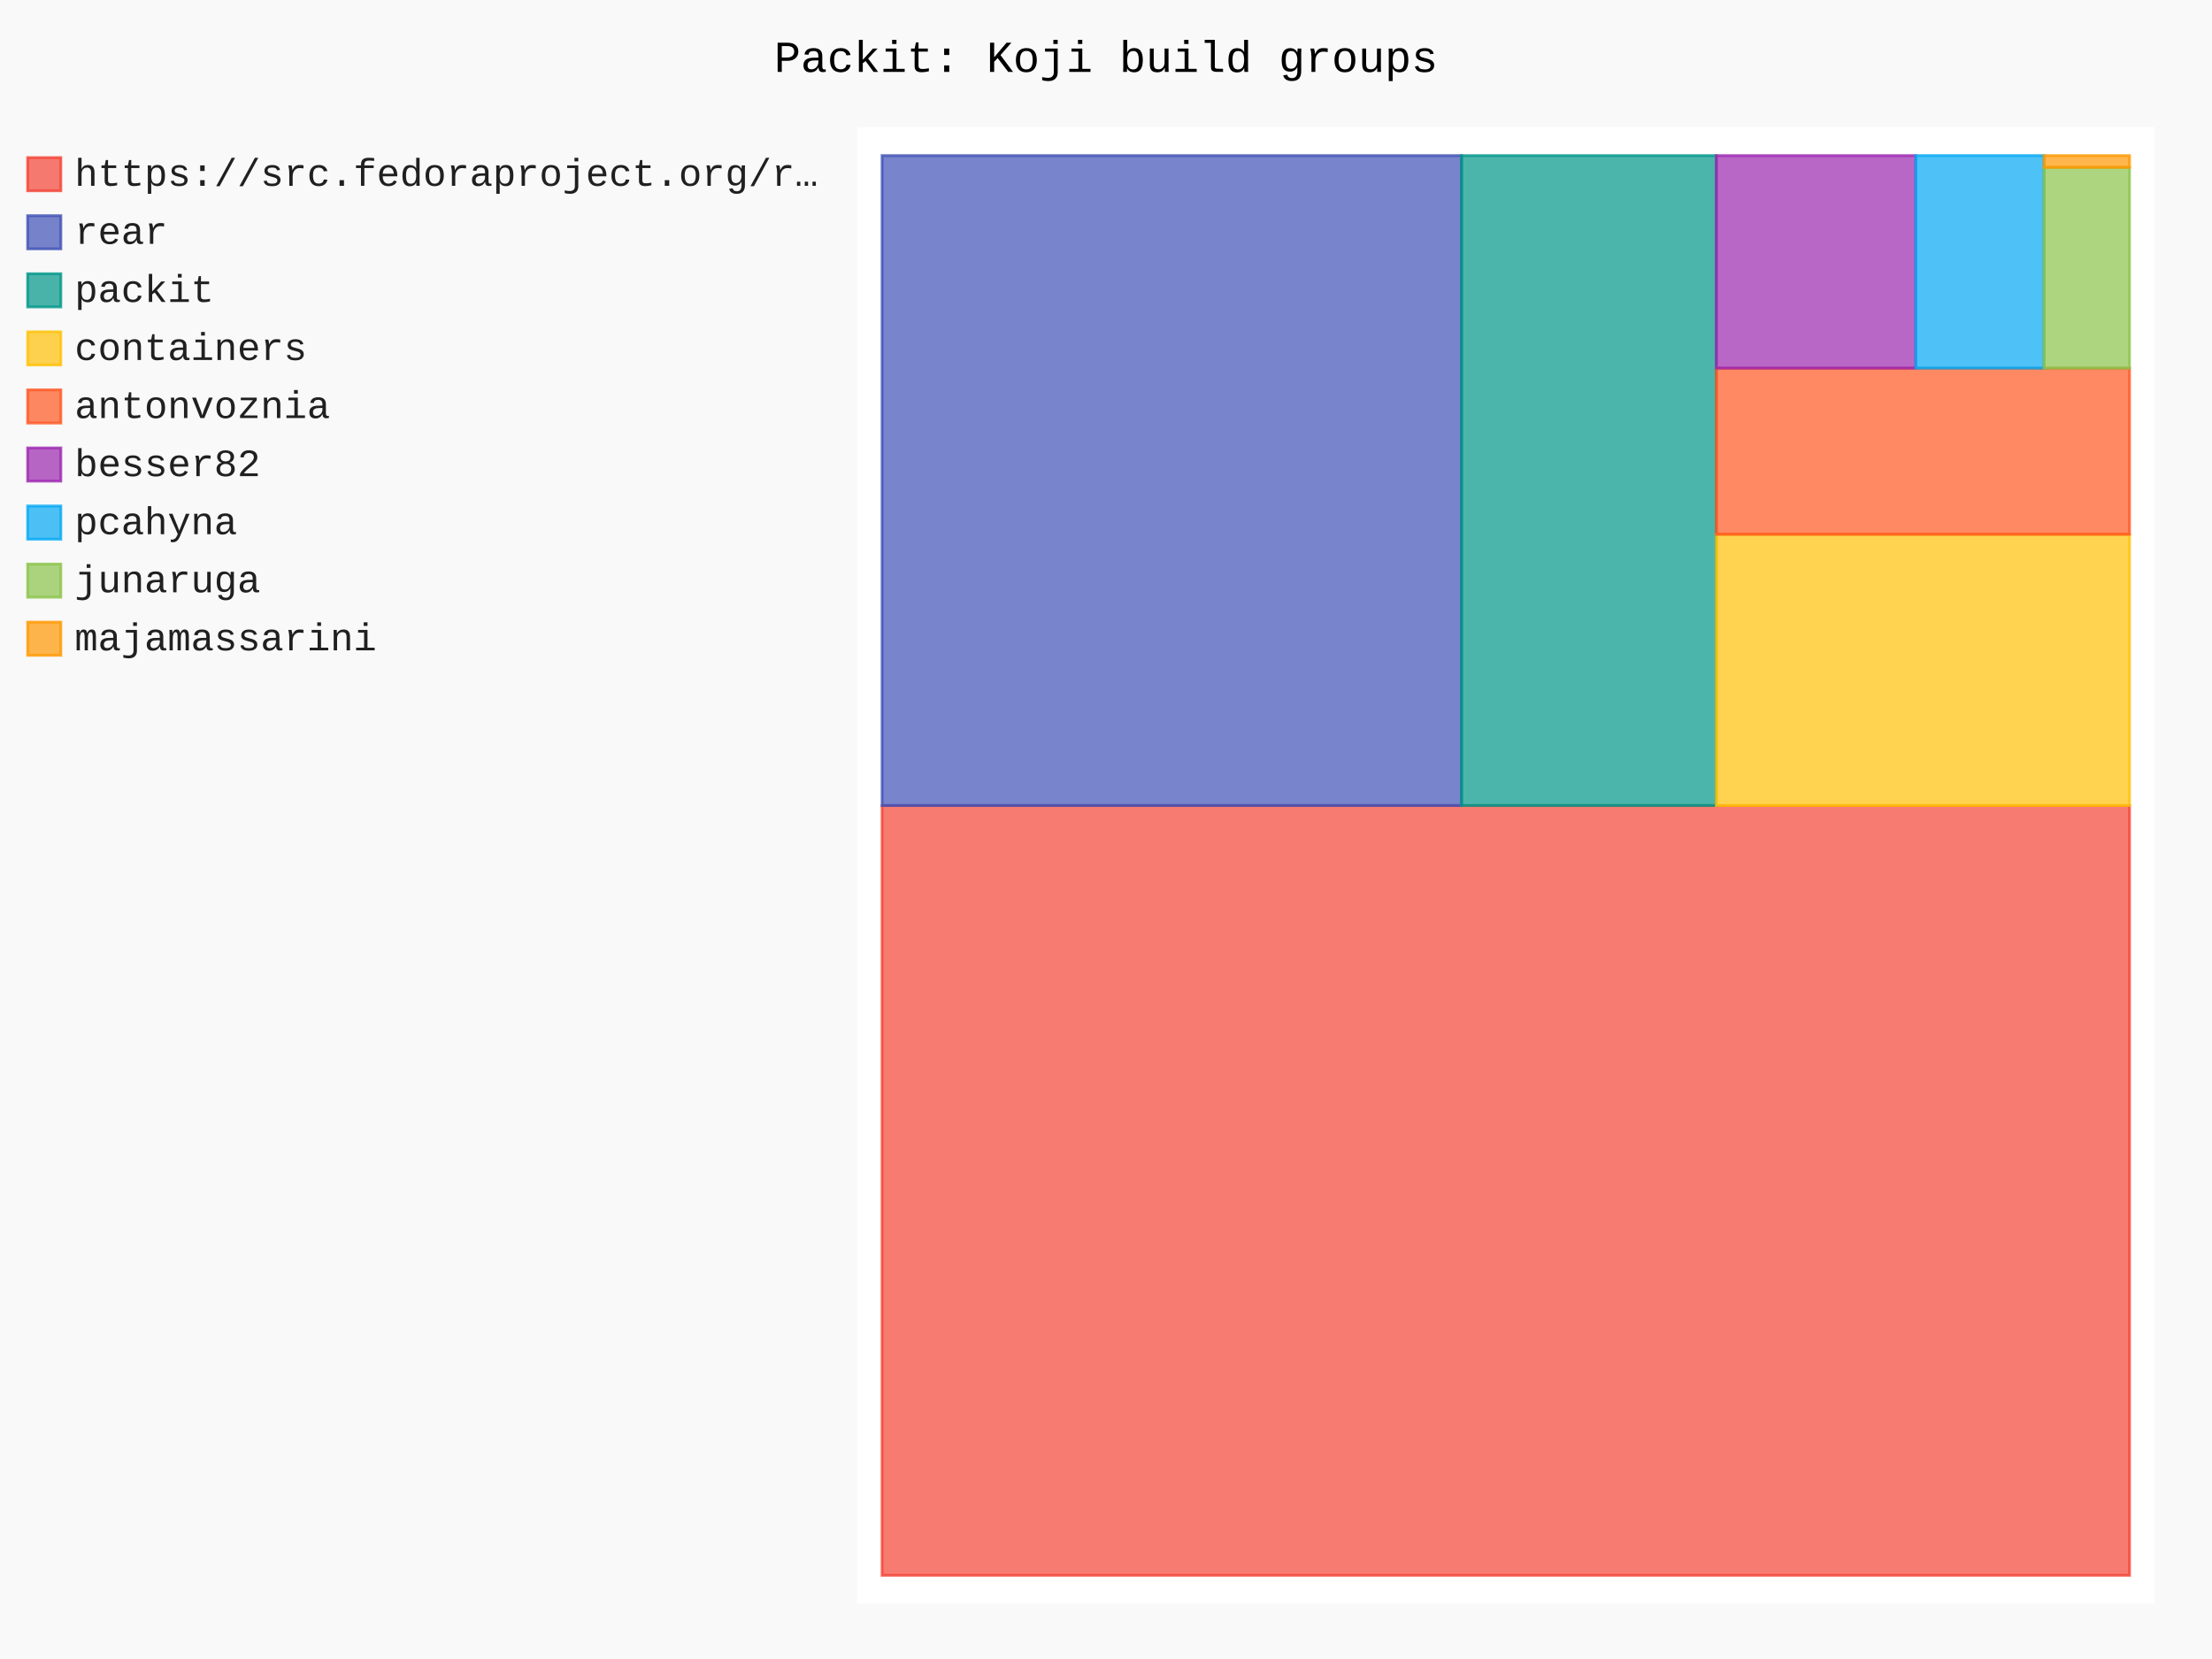
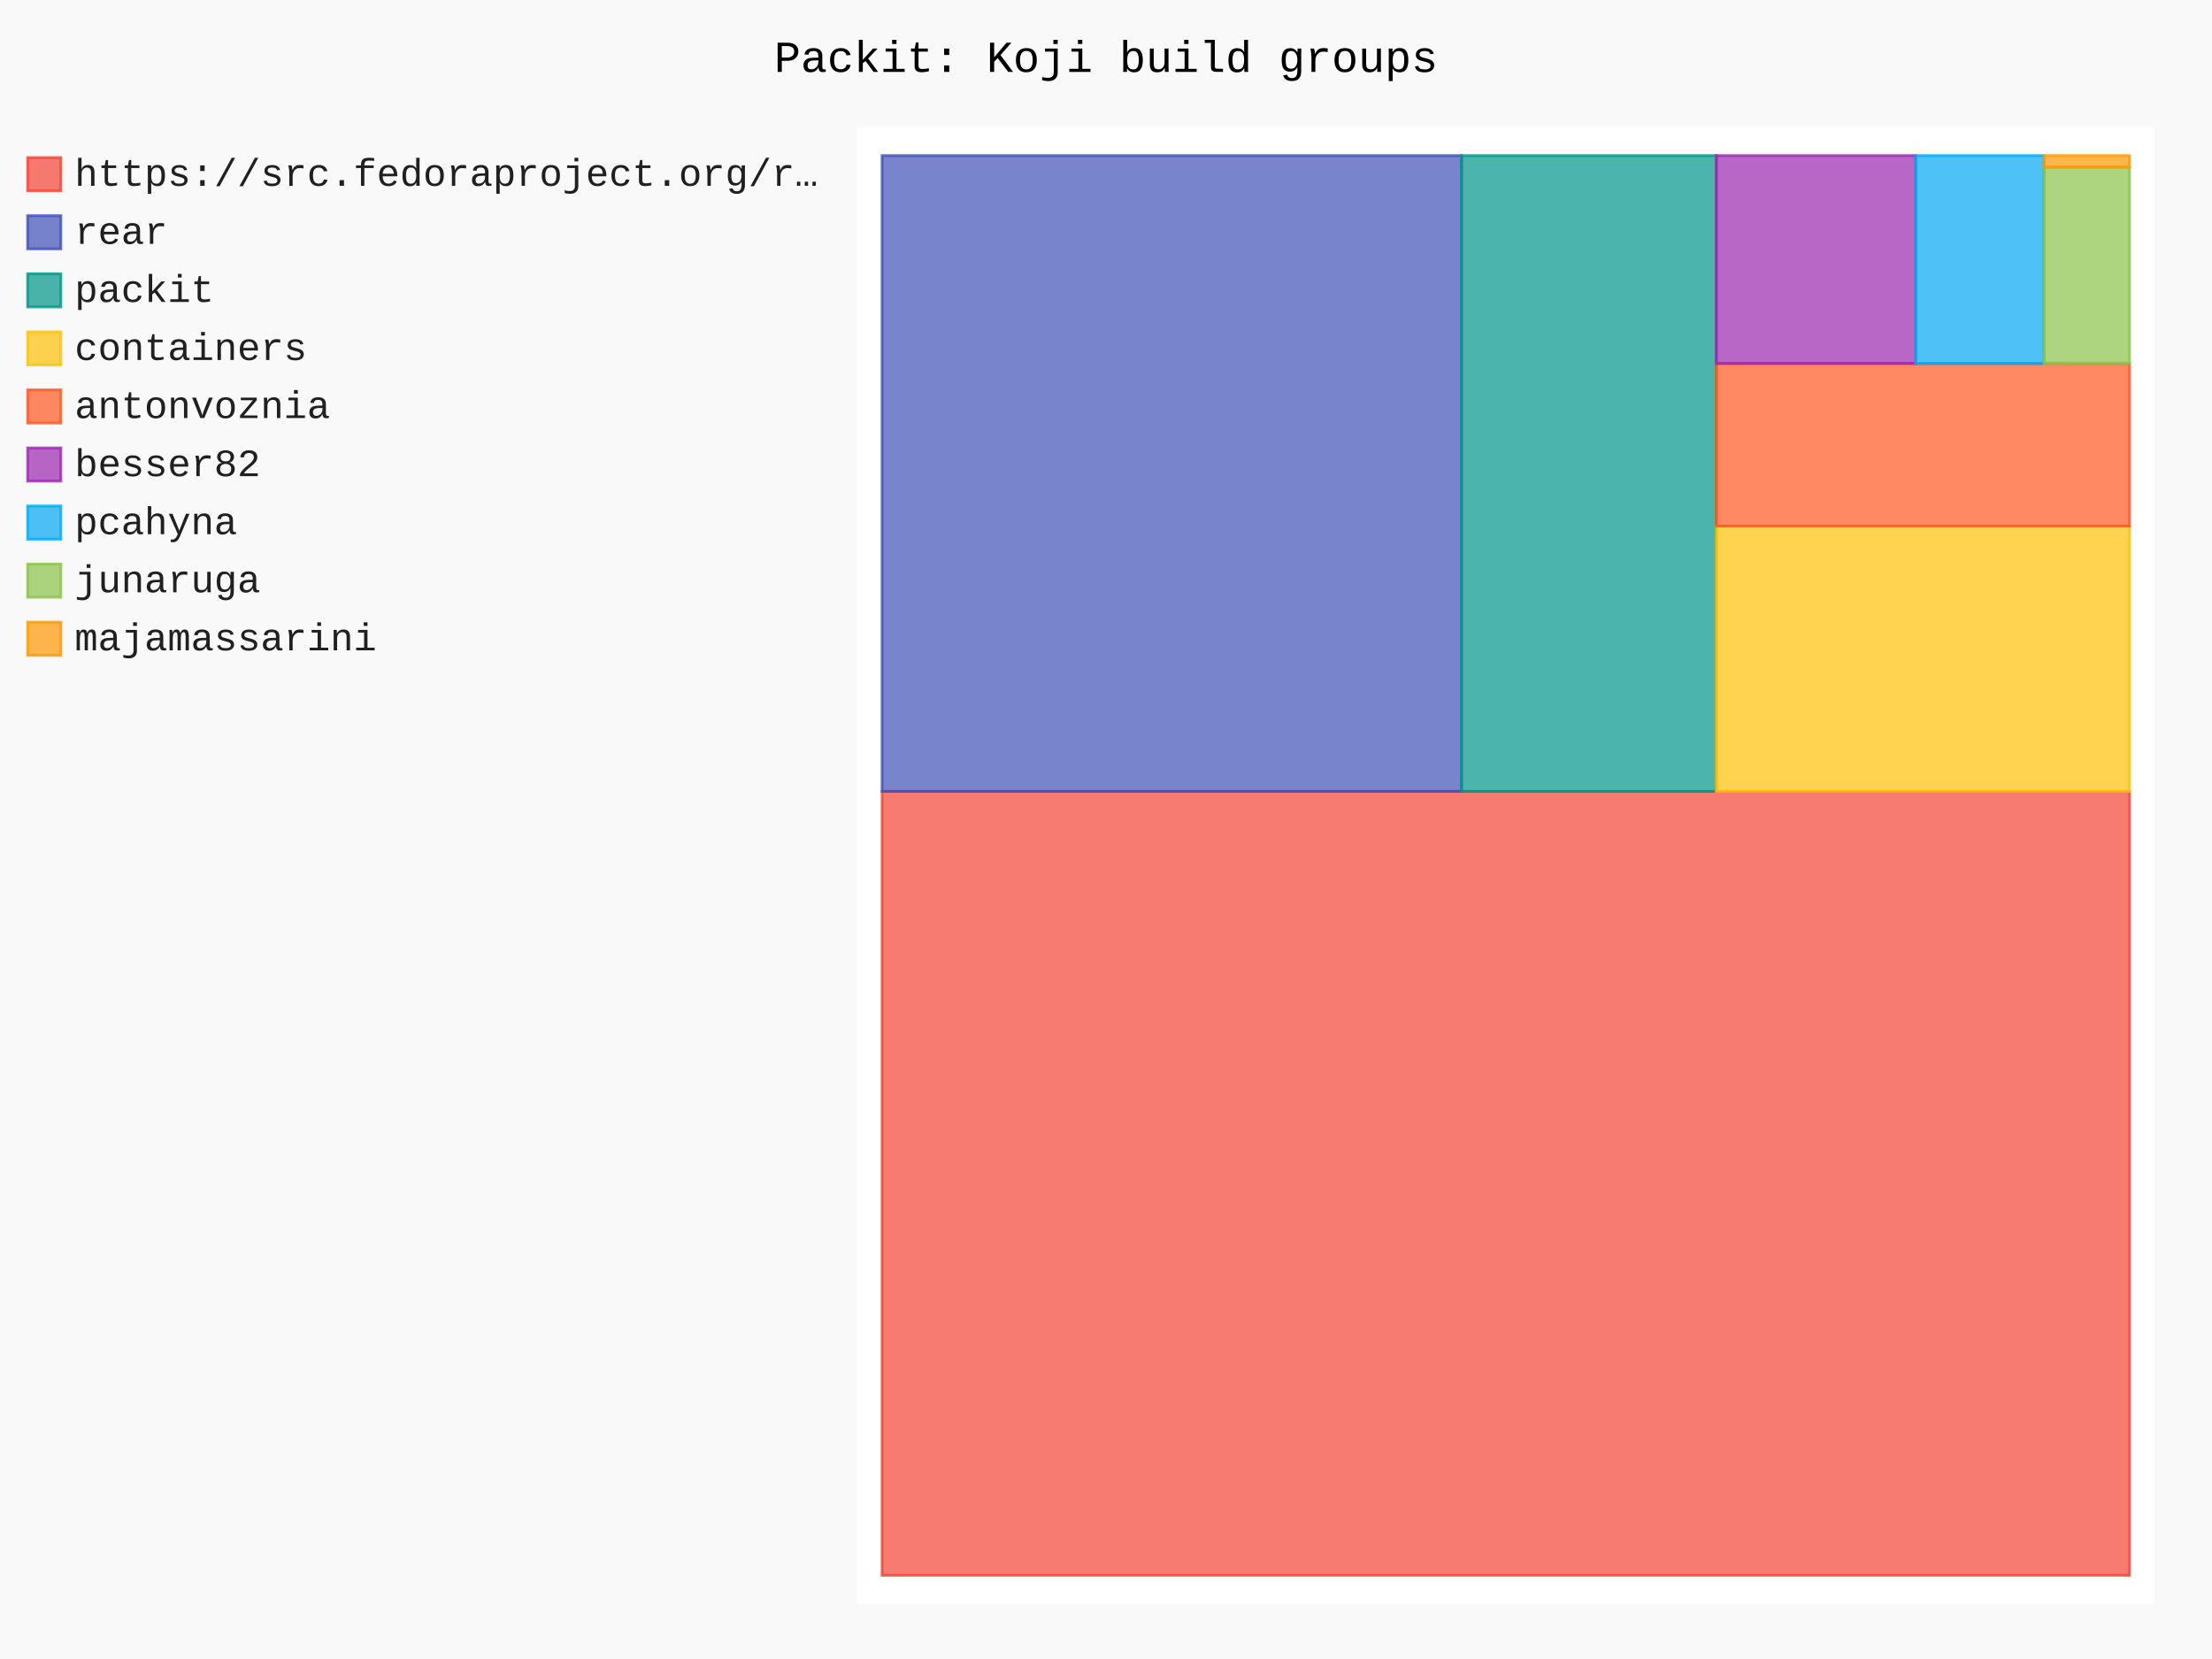
- <svg xmlns="http://www.w3.org/2000/svg" id="chart-a2a14103-d60b-49fb-8d7e-196b6dd38fa3" class="pygal-chart" viewBox="0 0 800 600">
+ <svg xmlns="http://www.w3.org/2000/svg" id="chart-c305ea38-fe07-4ab8-a7aa-e09dc3553402" class="pygal-chart" viewBox="0 0 800 600">
  <defs>
-     <style type="text/css">#chart-a2a14103-d60b-49fb-8d7e-196b6dd38fa3{-webkit-user-select:none;-webkit-font-smoothing:antialiased;font-family:Consolas,"Liberation Mono",Menlo,Courier,monospace}#chart-a2a14103-d60b-49fb-8d7e-196b6dd38fa3 .title{font-family:Consolas,"Liberation Mono",Menlo,Courier,monospace;font-size:16px}#chart-a2a14103-d60b-49fb-8d7e-196b6dd38fa3 .legends .legend text{font-family:Consolas,"Liberation Mono",Menlo,Courier,monospace;font-size:14px}#chart-a2a14103-d60b-49fb-8d7e-196b6dd38fa3 .axis text{font-family:Consolas,"Liberation Mono",Menlo,Courier,monospace;font-size:10px}#chart-a2a14103-d60b-49fb-8d7e-196b6dd38fa3 .axis text.major{font-family:Consolas,"Liberation Mono",Menlo,Courier,monospace;font-size:10px}#chart-a2a14103-d60b-49fb-8d7e-196b6dd38fa3 .text-overlay text.value{font-family:Consolas,"Liberation Mono",Menlo,Courier,monospace;font-size:16px}#chart-a2a14103-d60b-49fb-8d7e-196b6dd38fa3 .text-overlay text.label{font-family:Consolas,"Liberation Mono",Menlo,Courier,monospace;font-size:10px}#chart-a2a14103-d60b-49fb-8d7e-196b6dd38fa3 .tooltip{font-family:Consolas,"Liberation Mono",Menlo,Courier,monospace;font-size:14px}#chart-a2a14103-d60b-49fb-8d7e-196b6dd38fa3 text.no_data{font-family:Consolas,"Liberation Mono",Menlo,Courier,monospace;font-size:64px}
- #chart-a2a14103-d60b-49fb-8d7e-196b6dd38fa3{background-color:rgba(249,249,249,1)}#chart-a2a14103-d60b-49fb-8d7e-196b6dd38fa3 path,#chart-a2a14103-d60b-49fb-8d7e-196b6dd38fa3 line,#chart-a2a14103-d60b-49fb-8d7e-196b6dd38fa3 rect,#chart-a2a14103-d60b-49fb-8d7e-196b6dd38fa3 circle{-webkit-transition:150ms;-moz-transition:150ms;transition:150ms}#chart-a2a14103-d60b-49fb-8d7e-196b6dd38fa3 .graph &gt; .background{fill:rgba(249,249,249,1)}#chart-a2a14103-d60b-49fb-8d7e-196b6dd38fa3 .plot &gt; .background{fill:rgba(255,255,255,1)}#chart-a2a14103-d60b-49fb-8d7e-196b6dd38fa3 .graph{fill:rgba(0,0,0,.87)}#chart-a2a14103-d60b-49fb-8d7e-196b6dd38fa3 text.no_data{fill:rgba(0,0,0,1)}#chart-a2a14103-d60b-49fb-8d7e-196b6dd38fa3 .title{fill:rgba(0,0,0,1)}#chart-a2a14103-d60b-49fb-8d7e-196b6dd38fa3 .legends .legend text{fill:rgba(0,0,0,.87)}#chart-a2a14103-d60b-49fb-8d7e-196b6dd38fa3 .legends .legend:hover text{fill:rgba(0,0,0,1)}#chart-a2a14103-d60b-49fb-8d7e-196b6dd38fa3 .axis .line{stroke:rgba(0,0,0,1)}#chart-a2a14103-d60b-49fb-8d7e-196b6dd38fa3 .axis .guide.line{stroke:rgba(0,0,0,.54)}#chart-a2a14103-d60b-49fb-8d7e-196b6dd38fa3 .axis .major.line{stroke:rgba(0,0,0,.87)}#chart-a2a14103-d60b-49fb-8d7e-196b6dd38fa3 .axis text.major{fill:rgba(0,0,0,1)}#chart-a2a14103-d60b-49fb-8d7e-196b6dd38fa3 .axis.y .guides:hover .guide.line,#chart-a2a14103-d60b-49fb-8d7e-196b6dd38fa3 .line-graph .axis.x .guides:hover .guide.line,#chart-a2a14103-d60b-49fb-8d7e-196b6dd38fa3 .stackedline-graph .axis.x .guides:hover .guide.line,#chart-a2a14103-d60b-49fb-8d7e-196b6dd38fa3 .xy-graph .axis.x .guides:hover .guide.line{stroke:rgba(0,0,0,1)}#chart-a2a14103-d60b-49fb-8d7e-196b6dd38fa3 .axis .guides:hover text{fill:rgba(0,0,0,1)}#chart-a2a14103-d60b-49fb-8d7e-196b6dd38fa3 .reactive{fill-opacity:.7;stroke-opacity:.8;stroke-width:1}#chart-a2a14103-d60b-49fb-8d7e-196b6dd38fa3 .ci{stroke:rgba(0,0,0,.87)}#chart-a2a14103-d60b-49fb-8d7e-196b6dd38fa3 .reactive.active,#chart-a2a14103-d60b-49fb-8d7e-196b6dd38fa3 .active .reactive{fill-opacity:.8;stroke-opacity:.9;stroke-width:4}#chart-a2a14103-d60b-49fb-8d7e-196b6dd38fa3 .ci .reactive.active{stroke-width:1.5}#chart-a2a14103-d60b-49fb-8d7e-196b6dd38fa3 .series text{fill:rgba(0,0,0,1)}#chart-a2a14103-d60b-49fb-8d7e-196b6dd38fa3 .tooltip rect{fill:rgba(255,255,255,1);stroke:rgba(0,0,0,1);-webkit-transition:opacity 150ms;-moz-transition:opacity 150ms;transition:opacity 150ms}#chart-a2a14103-d60b-49fb-8d7e-196b6dd38fa3 .tooltip .label{fill:rgba(0,0,0,.87)}#chart-a2a14103-d60b-49fb-8d7e-196b6dd38fa3 .tooltip .label{fill:rgba(0,0,0,.87)}#chart-a2a14103-d60b-49fb-8d7e-196b6dd38fa3 .tooltip .legend{font-size:.8em;fill:rgba(0,0,0,.54)}#chart-a2a14103-d60b-49fb-8d7e-196b6dd38fa3 .tooltip .x_label{font-size:.6em;fill:rgba(0,0,0,1)}#chart-a2a14103-d60b-49fb-8d7e-196b6dd38fa3 .tooltip .xlink{font-size:.5em;text-decoration:underline}#chart-a2a14103-d60b-49fb-8d7e-196b6dd38fa3 .tooltip .value{font-size:1.5em}#chart-a2a14103-d60b-49fb-8d7e-196b6dd38fa3 .bound{font-size:.5em}#chart-a2a14103-d60b-49fb-8d7e-196b6dd38fa3 .max-value{font-size:.75em;fill:rgba(0,0,0,.54)}#chart-a2a14103-d60b-49fb-8d7e-196b6dd38fa3 .map-element{fill:rgba(255,255,255,1);stroke:rgba(0,0,0,.54) !important}#chart-a2a14103-d60b-49fb-8d7e-196b6dd38fa3 .map-element .reactive{fill-opacity:inherit;stroke-opacity:inherit}#chart-a2a14103-d60b-49fb-8d7e-196b6dd38fa3 .color-0,#chart-a2a14103-d60b-49fb-8d7e-196b6dd38fa3 .color-0 a:visited{stroke:#F44336;fill:#F44336}#chart-a2a14103-d60b-49fb-8d7e-196b6dd38fa3 .color-1,#chart-a2a14103-d60b-49fb-8d7e-196b6dd38fa3 .color-1 a:visited{stroke:#3F51B5;fill:#3F51B5}#chart-a2a14103-d60b-49fb-8d7e-196b6dd38fa3 .color-2,#chart-a2a14103-d60b-49fb-8d7e-196b6dd38fa3 .color-2 a:visited{stroke:#009688;fill:#009688}#chart-a2a14103-d60b-49fb-8d7e-196b6dd38fa3 .color-3,#chart-a2a14103-d60b-49fb-8d7e-196b6dd38fa3 .color-3 a:visited{stroke:#FFC107;fill:#FFC107}#chart-a2a14103-d60b-49fb-8d7e-196b6dd38fa3 .color-4,#chart-a2a14103-d60b-49fb-8d7e-196b6dd38fa3 .color-4 a:visited{stroke:#FF5722;fill:#FF5722}#chart-a2a14103-d60b-49fb-8d7e-196b6dd38fa3 .color-5,#chart-a2a14103-d60b-49fb-8d7e-196b6dd38fa3 .color-5 a:visited{stroke:#9C27B0;fill:#9C27B0}#chart-a2a14103-d60b-49fb-8d7e-196b6dd38fa3 .color-6,#chart-a2a14103-d60b-49fb-8d7e-196b6dd38fa3 .color-6 a:visited{stroke:#03A9F4;fill:#03A9F4}#chart-a2a14103-d60b-49fb-8d7e-196b6dd38fa3 .color-7,#chart-a2a14103-d60b-49fb-8d7e-196b6dd38fa3 .color-7 a:visited{stroke:#8BC34A;fill:#8BC34A}#chart-a2a14103-d60b-49fb-8d7e-196b6dd38fa3 .color-8,#chart-a2a14103-d60b-49fb-8d7e-196b6dd38fa3 .color-8 a:visited{stroke:#FF9800;fill:#FF9800}#chart-a2a14103-d60b-49fb-8d7e-196b6dd38fa3 .text-overlay .color-0 text{fill:black}#chart-a2a14103-d60b-49fb-8d7e-196b6dd38fa3 .text-overlay .color-1 text{fill:black}#chart-a2a14103-d60b-49fb-8d7e-196b6dd38fa3 .text-overlay .color-2 text{fill:black}#chart-a2a14103-d60b-49fb-8d7e-196b6dd38fa3 .text-overlay .color-3 text{fill:black}#chart-a2a14103-d60b-49fb-8d7e-196b6dd38fa3 .text-overlay .color-4 text{fill:black}#chart-a2a14103-d60b-49fb-8d7e-196b6dd38fa3 .text-overlay .color-5 text{fill:black}#chart-a2a14103-d60b-49fb-8d7e-196b6dd38fa3 .text-overlay .color-6 text{fill:black}#chart-a2a14103-d60b-49fb-8d7e-196b6dd38fa3 .text-overlay .color-7 text{fill:black}#chart-a2a14103-d60b-49fb-8d7e-196b6dd38fa3 .text-overlay .color-8 text{fill:black}
- #chart-a2a14103-d60b-49fb-8d7e-196b6dd38fa3 text.no_data{text-anchor:middle}#chart-a2a14103-d60b-49fb-8d7e-196b6dd38fa3 .guide.line{fill:none}#chart-a2a14103-d60b-49fb-8d7e-196b6dd38fa3 .centered{text-anchor:middle}#chart-a2a14103-d60b-49fb-8d7e-196b6dd38fa3 .title{text-anchor:middle}#chart-a2a14103-d60b-49fb-8d7e-196b6dd38fa3 .legends .legend text{fill-opacity:1}#chart-a2a14103-d60b-49fb-8d7e-196b6dd38fa3 .axis.x text{text-anchor:middle}#chart-a2a14103-d60b-49fb-8d7e-196b6dd38fa3 .axis.x:not(.web) text[transform]{text-anchor:start}#chart-a2a14103-d60b-49fb-8d7e-196b6dd38fa3 .axis.x:not(.web) text[transform].backwards{text-anchor:end}#chart-a2a14103-d60b-49fb-8d7e-196b6dd38fa3 .axis.y text{text-anchor:end}#chart-a2a14103-d60b-49fb-8d7e-196b6dd38fa3 .axis.y text[transform].backwards{text-anchor:start}#chart-a2a14103-d60b-49fb-8d7e-196b6dd38fa3 .axis.y2 text{text-anchor:start}#chart-a2a14103-d60b-49fb-8d7e-196b6dd38fa3 .axis.y2 text[transform].backwards{text-anchor:end}#chart-a2a14103-d60b-49fb-8d7e-196b6dd38fa3 .axis .guide.line{stroke-dasharray:4,4;stroke:black}#chart-a2a14103-d60b-49fb-8d7e-196b6dd38fa3 .axis .major.guide.line{stroke-dasharray:6,6;stroke:black}#chart-a2a14103-d60b-49fb-8d7e-196b6dd38fa3 .horizontal .axis.y .guide.line,#chart-a2a14103-d60b-49fb-8d7e-196b6dd38fa3 .horizontal .axis.y2 .guide.line,#chart-a2a14103-d60b-49fb-8d7e-196b6dd38fa3 .vertical .axis.x .guide.line{opacity:0}#chart-a2a14103-d60b-49fb-8d7e-196b6dd38fa3 .horizontal .axis.always_show .guide.line,#chart-a2a14103-d60b-49fb-8d7e-196b6dd38fa3 .vertical .axis.always_show .guide.line{opacity:1 !important}#chart-a2a14103-d60b-49fb-8d7e-196b6dd38fa3 .axis.y .guides:hover .guide.line,#chart-a2a14103-d60b-49fb-8d7e-196b6dd38fa3 .axis.y2 .guides:hover .guide.line,#chart-a2a14103-d60b-49fb-8d7e-196b6dd38fa3 .axis.x .guides:hover .guide.line{opacity:1}#chart-a2a14103-d60b-49fb-8d7e-196b6dd38fa3 .axis .guides:hover text{opacity:1}#chart-a2a14103-d60b-49fb-8d7e-196b6dd38fa3 .nofill{fill:none}#chart-a2a14103-d60b-49fb-8d7e-196b6dd38fa3 .subtle-fill{fill-opacity:.2}#chart-a2a14103-d60b-49fb-8d7e-196b6dd38fa3 .dot{stroke-width:1px;fill-opacity:1;stroke-opacity:1}#chart-a2a14103-d60b-49fb-8d7e-196b6dd38fa3 .dot.active{stroke-width:5px}#chart-a2a14103-d60b-49fb-8d7e-196b6dd38fa3 .dot.negative{fill:transparent}#chart-a2a14103-d60b-49fb-8d7e-196b6dd38fa3 text,#chart-a2a14103-d60b-49fb-8d7e-196b6dd38fa3 tspan{stroke:none !important}#chart-a2a14103-d60b-49fb-8d7e-196b6dd38fa3 .series text.active{opacity:1}#chart-a2a14103-d60b-49fb-8d7e-196b6dd38fa3 .tooltip rect{fill-opacity:.95;stroke-width:.5}#chart-a2a14103-d60b-49fb-8d7e-196b6dd38fa3 .tooltip text{fill-opacity:1}#chart-a2a14103-d60b-49fb-8d7e-196b6dd38fa3 .showable{visibility:hidden}#chart-a2a14103-d60b-49fb-8d7e-196b6dd38fa3 .showable.shown{visibility:visible}#chart-a2a14103-d60b-49fb-8d7e-196b6dd38fa3 .gauge-background{fill:rgba(229,229,229,1);stroke:none}#chart-a2a14103-d60b-49fb-8d7e-196b6dd38fa3 .bg-lines{stroke:rgba(249,249,249,1);stroke-width:2px}</style>
+     <style type="text/css">#chart-c305ea38-fe07-4ab8-a7aa-e09dc3553402{-webkit-user-select:none;-webkit-font-smoothing:antialiased;font-family:Consolas,"Liberation Mono",Menlo,Courier,monospace}#chart-c305ea38-fe07-4ab8-a7aa-e09dc3553402 .title{font-family:Consolas,"Liberation Mono",Menlo,Courier,monospace;font-size:16px}#chart-c305ea38-fe07-4ab8-a7aa-e09dc3553402 .legends .legend text{font-family:Consolas,"Liberation Mono",Menlo,Courier,monospace;font-size:14px}#chart-c305ea38-fe07-4ab8-a7aa-e09dc3553402 .axis text{font-family:Consolas,"Liberation Mono",Menlo,Courier,monospace;font-size:10px}#chart-c305ea38-fe07-4ab8-a7aa-e09dc3553402 .axis text.major{font-family:Consolas,"Liberation Mono",Menlo,Courier,monospace;font-size:10px}#chart-c305ea38-fe07-4ab8-a7aa-e09dc3553402 .text-overlay text.value{font-family:Consolas,"Liberation Mono",Menlo,Courier,monospace;font-size:16px}#chart-c305ea38-fe07-4ab8-a7aa-e09dc3553402 .text-overlay text.label{font-family:Consolas,"Liberation Mono",Menlo,Courier,monospace;font-size:10px}#chart-c305ea38-fe07-4ab8-a7aa-e09dc3553402 .tooltip{font-family:Consolas,"Liberation Mono",Menlo,Courier,monospace;font-size:14px}#chart-c305ea38-fe07-4ab8-a7aa-e09dc3553402 text.no_data{font-family:Consolas,"Liberation Mono",Menlo,Courier,monospace;font-size:64px}
+ #chart-c305ea38-fe07-4ab8-a7aa-e09dc3553402{background-color:rgba(249,249,249,1)}#chart-c305ea38-fe07-4ab8-a7aa-e09dc3553402 path,#chart-c305ea38-fe07-4ab8-a7aa-e09dc3553402 line,#chart-c305ea38-fe07-4ab8-a7aa-e09dc3553402 rect,#chart-c305ea38-fe07-4ab8-a7aa-e09dc3553402 circle{-webkit-transition:150ms;-moz-transition:150ms;transition:150ms}#chart-c305ea38-fe07-4ab8-a7aa-e09dc3553402 .graph &gt; .background{fill:rgba(249,249,249,1)}#chart-c305ea38-fe07-4ab8-a7aa-e09dc3553402 .plot &gt; .background{fill:rgba(255,255,255,1)}#chart-c305ea38-fe07-4ab8-a7aa-e09dc3553402 .graph{fill:rgba(0,0,0,.87)}#chart-c305ea38-fe07-4ab8-a7aa-e09dc3553402 text.no_data{fill:rgba(0,0,0,1)}#chart-c305ea38-fe07-4ab8-a7aa-e09dc3553402 .title{fill:rgba(0,0,0,1)}#chart-c305ea38-fe07-4ab8-a7aa-e09dc3553402 .legends .legend text{fill:rgba(0,0,0,.87)}#chart-c305ea38-fe07-4ab8-a7aa-e09dc3553402 .legends .legend:hover text{fill:rgba(0,0,0,1)}#chart-c305ea38-fe07-4ab8-a7aa-e09dc3553402 .axis .line{stroke:rgba(0,0,0,1)}#chart-c305ea38-fe07-4ab8-a7aa-e09dc3553402 .axis .guide.line{stroke:rgba(0,0,0,.54)}#chart-c305ea38-fe07-4ab8-a7aa-e09dc3553402 .axis .major.line{stroke:rgba(0,0,0,.87)}#chart-c305ea38-fe07-4ab8-a7aa-e09dc3553402 .axis text.major{fill:rgba(0,0,0,1)}#chart-c305ea38-fe07-4ab8-a7aa-e09dc3553402 .axis.y .guides:hover .guide.line,#chart-c305ea38-fe07-4ab8-a7aa-e09dc3553402 .line-graph .axis.x .guides:hover .guide.line,#chart-c305ea38-fe07-4ab8-a7aa-e09dc3553402 .stackedline-graph .axis.x .guides:hover .guide.line,#chart-c305ea38-fe07-4ab8-a7aa-e09dc3553402 .xy-graph .axis.x .guides:hover .guide.line{stroke:rgba(0,0,0,1)}#chart-c305ea38-fe07-4ab8-a7aa-e09dc3553402 .axis .guides:hover text{fill:rgba(0,0,0,1)}#chart-c305ea38-fe07-4ab8-a7aa-e09dc3553402 .reactive{fill-opacity:.7;stroke-opacity:.8;stroke-width:1}#chart-c305ea38-fe07-4ab8-a7aa-e09dc3553402 .ci{stroke:rgba(0,0,0,.87)}#chart-c305ea38-fe07-4ab8-a7aa-e09dc3553402 .reactive.active,#chart-c305ea38-fe07-4ab8-a7aa-e09dc3553402 .active .reactive{fill-opacity:.8;stroke-opacity:.9;stroke-width:4}#chart-c305ea38-fe07-4ab8-a7aa-e09dc3553402 .ci .reactive.active{stroke-width:1.5}#chart-c305ea38-fe07-4ab8-a7aa-e09dc3553402 .series text{fill:rgba(0,0,0,1)}#chart-c305ea38-fe07-4ab8-a7aa-e09dc3553402 .tooltip rect{fill:rgba(255,255,255,1);stroke:rgba(0,0,0,1);-webkit-transition:opacity 150ms;-moz-transition:opacity 150ms;transition:opacity 150ms}#chart-c305ea38-fe07-4ab8-a7aa-e09dc3553402 .tooltip .label{fill:rgba(0,0,0,.87)}#chart-c305ea38-fe07-4ab8-a7aa-e09dc3553402 .tooltip .label{fill:rgba(0,0,0,.87)}#chart-c305ea38-fe07-4ab8-a7aa-e09dc3553402 .tooltip .legend{font-size:.8em;fill:rgba(0,0,0,.54)}#chart-c305ea38-fe07-4ab8-a7aa-e09dc3553402 .tooltip .x_label{font-size:.6em;fill:rgba(0,0,0,1)}#chart-c305ea38-fe07-4ab8-a7aa-e09dc3553402 .tooltip .xlink{font-size:.5em;text-decoration:underline}#chart-c305ea38-fe07-4ab8-a7aa-e09dc3553402 .tooltip .value{font-size:1.5em}#chart-c305ea38-fe07-4ab8-a7aa-e09dc3553402 .bound{font-size:.5em}#chart-c305ea38-fe07-4ab8-a7aa-e09dc3553402 .max-value{font-size:.75em;fill:rgba(0,0,0,.54)}#chart-c305ea38-fe07-4ab8-a7aa-e09dc3553402 .map-element{fill:rgba(255,255,255,1);stroke:rgba(0,0,0,.54) !important}#chart-c305ea38-fe07-4ab8-a7aa-e09dc3553402 .map-element .reactive{fill-opacity:inherit;stroke-opacity:inherit}#chart-c305ea38-fe07-4ab8-a7aa-e09dc3553402 .color-0,#chart-c305ea38-fe07-4ab8-a7aa-e09dc3553402 .color-0 a:visited{stroke:#F44336;fill:#F44336}#chart-c305ea38-fe07-4ab8-a7aa-e09dc3553402 .color-1,#chart-c305ea38-fe07-4ab8-a7aa-e09dc3553402 .color-1 a:visited{stroke:#3F51B5;fill:#3F51B5}#chart-c305ea38-fe07-4ab8-a7aa-e09dc3553402 .color-2,#chart-c305ea38-fe07-4ab8-a7aa-e09dc3553402 .color-2 a:visited{stroke:#009688;fill:#009688}#chart-c305ea38-fe07-4ab8-a7aa-e09dc3553402 .color-3,#chart-c305ea38-fe07-4ab8-a7aa-e09dc3553402 .color-3 a:visited{stroke:#FFC107;fill:#FFC107}#chart-c305ea38-fe07-4ab8-a7aa-e09dc3553402 .color-4,#chart-c305ea38-fe07-4ab8-a7aa-e09dc3553402 .color-4 a:visited{stroke:#FF5722;fill:#FF5722}#chart-c305ea38-fe07-4ab8-a7aa-e09dc3553402 .color-5,#chart-c305ea38-fe07-4ab8-a7aa-e09dc3553402 .color-5 a:visited{stroke:#9C27B0;fill:#9C27B0}#chart-c305ea38-fe07-4ab8-a7aa-e09dc3553402 .color-6,#chart-c305ea38-fe07-4ab8-a7aa-e09dc3553402 .color-6 a:visited{stroke:#03A9F4;fill:#03A9F4}#chart-c305ea38-fe07-4ab8-a7aa-e09dc3553402 .color-7,#chart-c305ea38-fe07-4ab8-a7aa-e09dc3553402 .color-7 a:visited{stroke:#8BC34A;fill:#8BC34A}#chart-c305ea38-fe07-4ab8-a7aa-e09dc3553402 .color-8,#chart-c305ea38-fe07-4ab8-a7aa-e09dc3553402 .color-8 a:visited{stroke:#FF9800;fill:#FF9800}#chart-c305ea38-fe07-4ab8-a7aa-e09dc3553402 .text-overlay .color-0 text{fill:black}#chart-c305ea38-fe07-4ab8-a7aa-e09dc3553402 .text-overlay .color-1 text{fill:black}#chart-c305ea38-fe07-4ab8-a7aa-e09dc3553402 .text-overlay .color-2 text{fill:black}#chart-c305ea38-fe07-4ab8-a7aa-e09dc3553402 .text-overlay .color-3 text{fill:black}#chart-c305ea38-fe07-4ab8-a7aa-e09dc3553402 .text-overlay .color-4 text{fill:black}#chart-c305ea38-fe07-4ab8-a7aa-e09dc3553402 .text-overlay .color-5 text{fill:black}#chart-c305ea38-fe07-4ab8-a7aa-e09dc3553402 .text-overlay .color-6 text{fill:black}#chart-c305ea38-fe07-4ab8-a7aa-e09dc3553402 .text-overlay .color-7 text{fill:black}#chart-c305ea38-fe07-4ab8-a7aa-e09dc3553402 .text-overlay .color-8 text{fill:black}
+ #chart-c305ea38-fe07-4ab8-a7aa-e09dc3553402 text.no_data{text-anchor:middle}#chart-c305ea38-fe07-4ab8-a7aa-e09dc3553402 .guide.line{fill:none}#chart-c305ea38-fe07-4ab8-a7aa-e09dc3553402 .centered{text-anchor:middle}#chart-c305ea38-fe07-4ab8-a7aa-e09dc3553402 .title{text-anchor:middle}#chart-c305ea38-fe07-4ab8-a7aa-e09dc3553402 .legends .legend text{fill-opacity:1}#chart-c305ea38-fe07-4ab8-a7aa-e09dc3553402 .axis.x text{text-anchor:middle}#chart-c305ea38-fe07-4ab8-a7aa-e09dc3553402 .axis.x:not(.web) text[transform]{text-anchor:start}#chart-c305ea38-fe07-4ab8-a7aa-e09dc3553402 .axis.x:not(.web) text[transform].backwards{text-anchor:end}#chart-c305ea38-fe07-4ab8-a7aa-e09dc3553402 .axis.y text{text-anchor:end}#chart-c305ea38-fe07-4ab8-a7aa-e09dc3553402 .axis.y text[transform].backwards{text-anchor:start}#chart-c305ea38-fe07-4ab8-a7aa-e09dc3553402 .axis.y2 text{text-anchor:start}#chart-c305ea38-fe07-4ab8-a7aa-e09dc3553402 .axis.y2 text[transform].backwards{text-anchor:end}#chart-c305ea38-fe07-4ab8-a7aa-e09dc3553402 .axis .guide.line{stroke-dasharray:4,4;stroke:black}#chart-c305ea38-fe07-4ab8-a7aa-e09dc3553402 .axis .major.guide.line{stroke-dasharray:6,6;stroke:black}#chart-c305ea38-fe07-4ab8-a7aa-e09dc3553402 .horizontal .axis.y .guide.line,#chart-c305ea38-fe07-4ab8-a7aa-e09dc3553402 .horizontal .axis.y2 .guide.line,#chart-c305ea38-fe07-4ab8-a7aa-e09dc3553402 .vertical .axis.x .guide.line{opacity:0}#chart-c305ea38-fe07-4ab8-a7aa-e09dc3553402 .horizontal .axis.always_show .guide.line,#chart-c305ea38-fe07-4ab8-a7aa-e09dc3553402 .vertical .axis.always_show .guide.line{opacity:1 !important}#chart-c305ea38-fe07-4ab8-a7aa-e09dc3553402 .axis.y .guides:hover .guide.line,#chart-c305ea38-fe07-4ab8-a7aa-e09dc3553402 .axis.y2 .guides:hover .guide.line,#chart-c305ea38-fe07-4ab8-a7aa-e09dc3553402 .axis.x .guides:hover .guide.line{opacity:1}#chart-c305ea38-fe07-4ab8-a7aa-e09dc3553402 .axis .guides:hover text{opacity:1}#chart-c305ea38-fe07-4ab8-a7aa-e09dc3553402 .nofill{fill:none}#chart-c305ea38-fe07-4ab8-a7aa-e09dc3553402 .subtle-fill{fill-opacity:.2}#chart-c305ea38-fe07-4ab8-a7aa-e09dc3553402 .dot{stroke-width:1px;fill-opacity:1;stroke-opacity:1}#chart-c305ea38-fe07-4ab8-a7aa-e09dc3553402 .dot.active{stroke-width:5px}#chart-c305ea38-fe07-4ab8-a7aa-e09dc3553402 .dot.negative{fill:transparent}#chart-c305ea38-fe07-4ab8-a7aa-e09dc3553402 text,#chart-c305ea38-fe07-4ab8-a7aa-e09dc3553402 tspan{stroke:none !important}#chart-c305ea38-fe07-4ab8-a7aa-e09dc3553402 .series text.active{opacity:1}#chart-c305ea38-fe07-4ab8-a7aa-e09dc3553402 .tooltip rect{fill-opacity:.95;stroke-width:.5}#chart-c305ea38-fe07-4ab8-a7aa-e09dc3553402 .tooltip text{fill-opacity:1}#chart-c305ea38-fe07-4ab8-a7aa-e09dc3553402 .showable{visibility:hidden}#chart-c305ea38-fe07-4ab8-a7aa-e09dc3553402 .showable.shown{visibility:visible}#chart-c305ea38-fe07-4ab8-a7aa-e09dc3553402 .gauge-background{fill:rgba(229,229,229,1);stroke:none}#chart-c305ea38-fe07-4ab8-a7aa-e09dc3553402 .bg-lines{stroke:rgba(249,249,249,1);stroke-width:2px}</style>
  </defs>
  <g class="graph treemap-graph vertical">
    <rect x="0" y="0" width="800" height="600" class="background" />
    <g transform="translate(310, 46)" class="plot">
      <rect x="0" y="0" width="469.2" height="534" class="background" />
      <g class="series serie-0 color-0">
        <g class="rects">
          <g class="rect">
-             <rect x="9.023" y="245.337" width="451.154" height="278.393" class="rect reactive tooltip-trigger" />
+             <rect x="9.023" y="240.224" width="451.154" height="283.506" class="rect reactive tooltip-trigger" />
          </g>
        </g>
      </g>
      <g class="series serie-1 color-1">
        <g class="rects">
          <g class="rect">
-             <rect x="9.023" y="10.269" width="209.565" height="235.068" class="rect reactive tooltip-trigger" />
+             <rect x="9.023" y="10.269" width="209.565" height="229.955" class="rect reactive tooltip-trigger" />
          </g>
        </g>
      </g>
      <g class="series serie-2 color-2">
        <g class="rects">
          <g class="rect">
-             <rect x="218.588" y="10.269" width="92.141" height="235.068" class="rect reactive tooltip-trigger" />
+             <rect x="218.588" y="10.269" width="92.141" height="229.955" class="rect reactive tooltip-trigger" />
          </g>
        </g>
      </g>
      <g class="series serie-3 color-3">
        <g class="rects">
          <g class="rect">
-             <rect x="310.729" y="147.245" width="149.448" height="98.092" class="rect reactive tooltip-trigger" />
+             <rect x="310.729" y="144.266" width="149.448" height="95.959" class="rect reactive tooltip-trigger" />
          </g>
        </g>
      </g>
      <g class="series serie-4 color-4">
        <g class="rects">
          <g class="rect">
-             <rect x="310.729" y="87.152" width="149.448" height="60.093" class="rect reactive tooltip-trigger" />
+             <rect x="310.729" y="85.48" width="149.448" height="58.786" class="rect reactive tooltip-trigger" />
          </g>
        </g>
      </g>
      <g class="series serie-5 color-5">
        <g class="rects">
          <g class="rect">
-             <rect x="310.729" y="10.269" width="72.147" height="76.883" class="rect reactive tooltip-trigger" />
+             <rect x="310.729" y="10.269" width="72.147" height="75.211" class="rect reactive tooltip-trigger" />
          </g>
        </g>
      </g>
      <g class="series serie-6 color-6">
        <g class="rects">
          <g class="rect">
-             <rect x="382.876" y="10.269" width="46.38" height="76.883" class="rect reactive tooltip-trigger" />
+             <rect x="382.876" y="10.269" width="46.38" height="75.211" class="rect reactive tooltip-trigger" />
          </g>
        </g>
      </g>
      <g class="series serie-7 color-7">
        <g class="rects">
          <g class="rect">
-             <rect x="429.257" y="14.541" width="30.92" height="72.612" class="rect reactive tooltip-trigger" />
+             <rect x="429.257" y="14.448" width="30.92" height="71.033" class="rect reactive tooltip-trigger" />
          </g>
        </g>
      </g>
      <g class="series serie-8 color-8">
        <g class="rects">
          <g class="rect">
-             <rect x="429.257" y="10.269" width="30.92" height="4.271" class="rect reactive tooltip-trigger" />
+             <rect x="429.257" y="10.269" width="30.92" height="4.178" class="rect reactive tooltip-trigger" />
          </g>
        </g>
      </g>
    </g>
    <g class="titles">
      <text x="400.0" y="26" class="title plot_title">Packit: Koji build groups</text>
    </g>
    <g transform="translate(310, 46)" class="plot overlay">
      <g class="series serie-0 color-0" />
      <g class="series serie-1 color-1" />
      <g class="series serie-2 color-2" />
      <g class="series serie-3 color-3" />
      <g class="series serie-4 color-4" />
      <g class="series serie-5 color-5" />
      <g class="series serie-6 color-6" />
      <g class="series serie-7 color-7" />
      <g class="series serie-8 color-8" />
    </g>
    <g transform="translate(310, 46)" class="plot text-overlay">
      <g class="series serie-0 color-0" />
      <g class="series serie-1 color-1" />
      <g class="series serie-2 color-2" />
      <g class="series serie-3 color-3" />
      <g class="series serie-4 color-4" />
      <g class="series serie-5 color-5" />
      <g class="series serie-6 color-6" />
      <g class="series serie-7 color-7" />
      <g class="series serie-8 color-8" />
    </g>
    <g transform="translate(310, 46)" class="plot tooltip-overlay">
      <g transform="translate(0 0)" style="opacity: 0" class="tooltip">
        <rect rx="0" ry="0" width="0" height="0" class="tooltip-box" />
        <g class="text" />
      </g>
    </g>
    <g transform="translate(10, 56)" class="legends">
      <g id="activate-serie-0" class="legend reactive activate-serie">
        <rect x="0.0" y="1.0" width="12" height="12" class="color-0 reactive" />
        <text x="17.0" y="11.2">https://src.fedoraproject.org/r…</text>
      </g>
      <g id="activate-serie-1" class="legend reactive activate-serie">
        <rect x="0.0" y="22.0" width="12" height="12" class="color-1 reactive" />
        <text x="17.0" y="32.2">rear</text>
      </g>
      <g id="activate-serie-2" class="legend reactive activate-serie">
        <rect x="0.0" y="43.0" width="12" height="12" class="color-2 reactive" />
        <text x="17.0" y="53.2">packit</text>
      </g>
      <g id="activate-serie-3" class="legend reactive activate-serie">
        <rect x="0.0" y="64.0" width="12" height="12" class="color-3 reactive" />
        <text x="17.0" y="74.2">containers</text>
      </g>
      <g id="activate-serie-4" class="legend reactive activate-serie">
        <rect x="0.0" y="85.0" width="12" height="12" class="color-4 reactive" />
        <text x="17.0" y="95.2">antonvoznia</text>
      </g>
      <g id="activate-serie-5" class="legend reactive activate-serie">
        <rect x="0.0" y="106.0" width="12" height="12" class="color-5 reactive" />
        <text x="17.0" y="116.2">besser82</text>
      </g>
      <g id="activate-serie-6" class="legend reactive activate-serie">
        <rect x="0.0" y="127.0" width="12" height="12" class="color-6 reactive" />
        <text x="17.0" y="137.2">pcahyna</text>
      </g>
      <g id="activate-serie-7" class="legend reactive activate-serie">
        <rect x="0.0" y="148.0" width="12" height="12" class="color-7 reactive" />
        <text x="17.0" y="158.2">junaruga</text>
      </g>
      <g id="activate-serie-8" class="legend reactive activate-serie">
        <rect x="0.0" y="169.0" width="12" height="12" class="color-8 reactive" />
        <text x="17.0" y="179.2">majamassarini</text>
      </g>
    </g>
    <g transform="translate(790, 56)" class="legends" />
  </g>
</svg>
